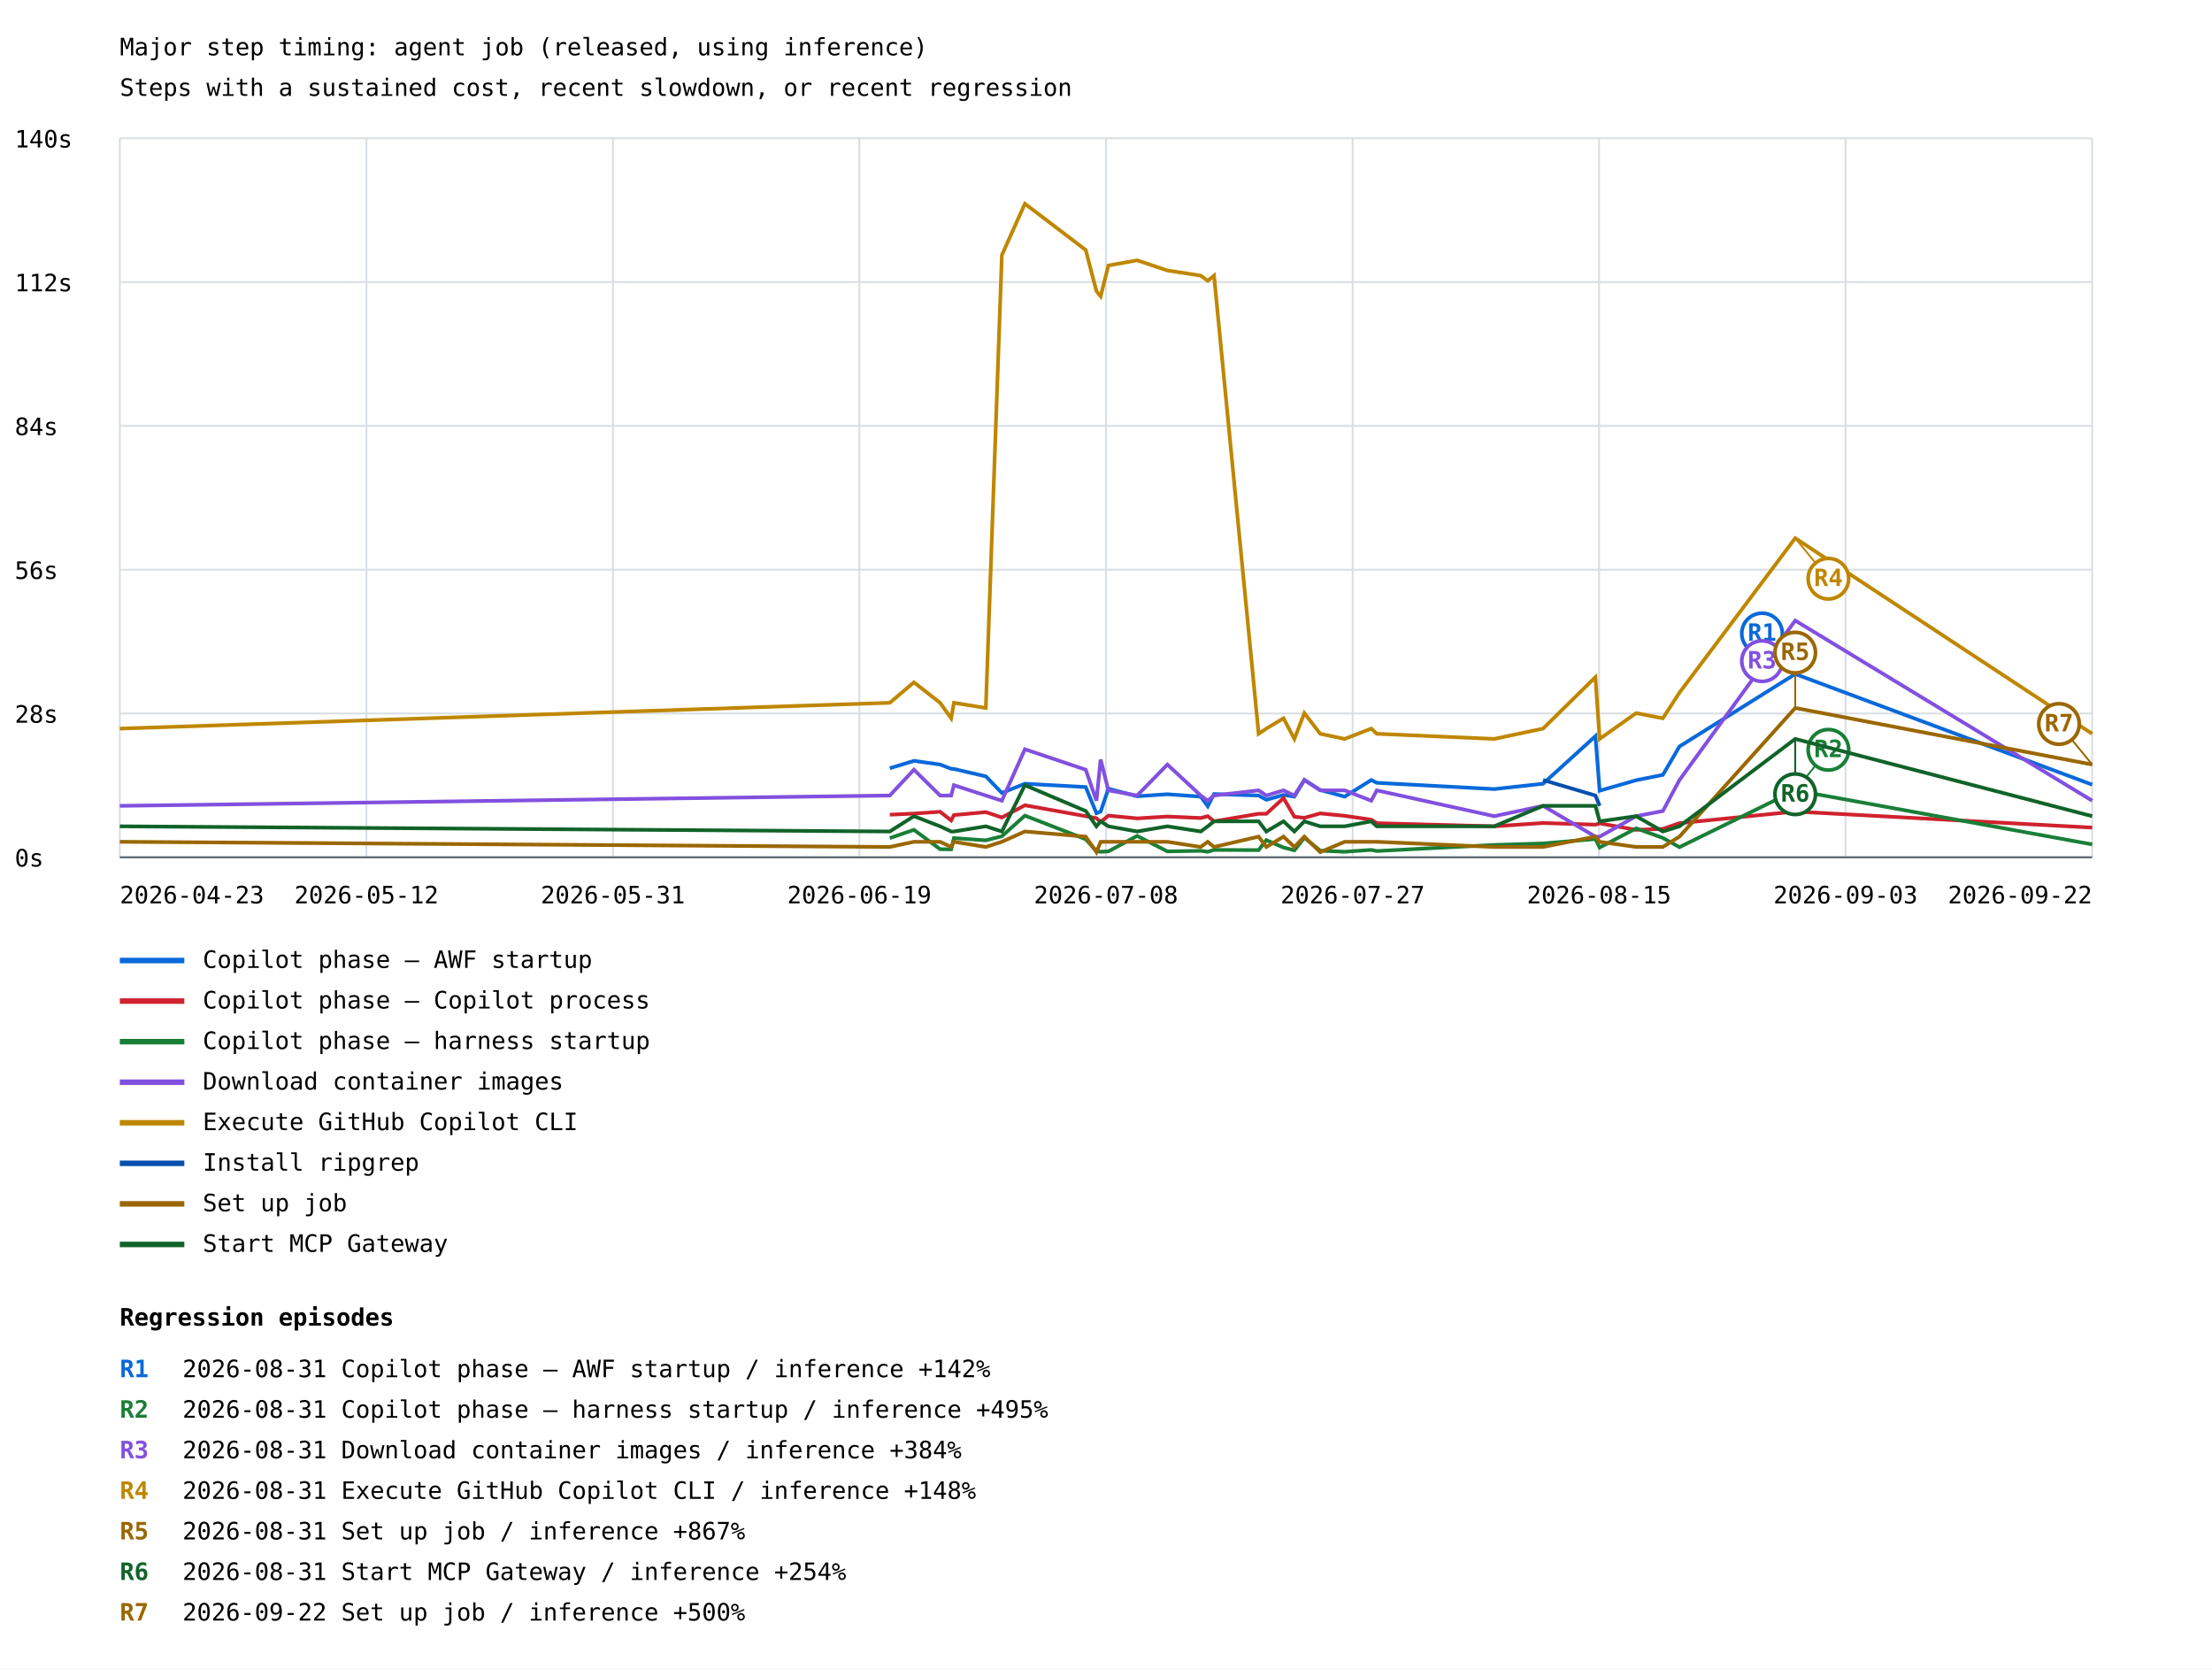
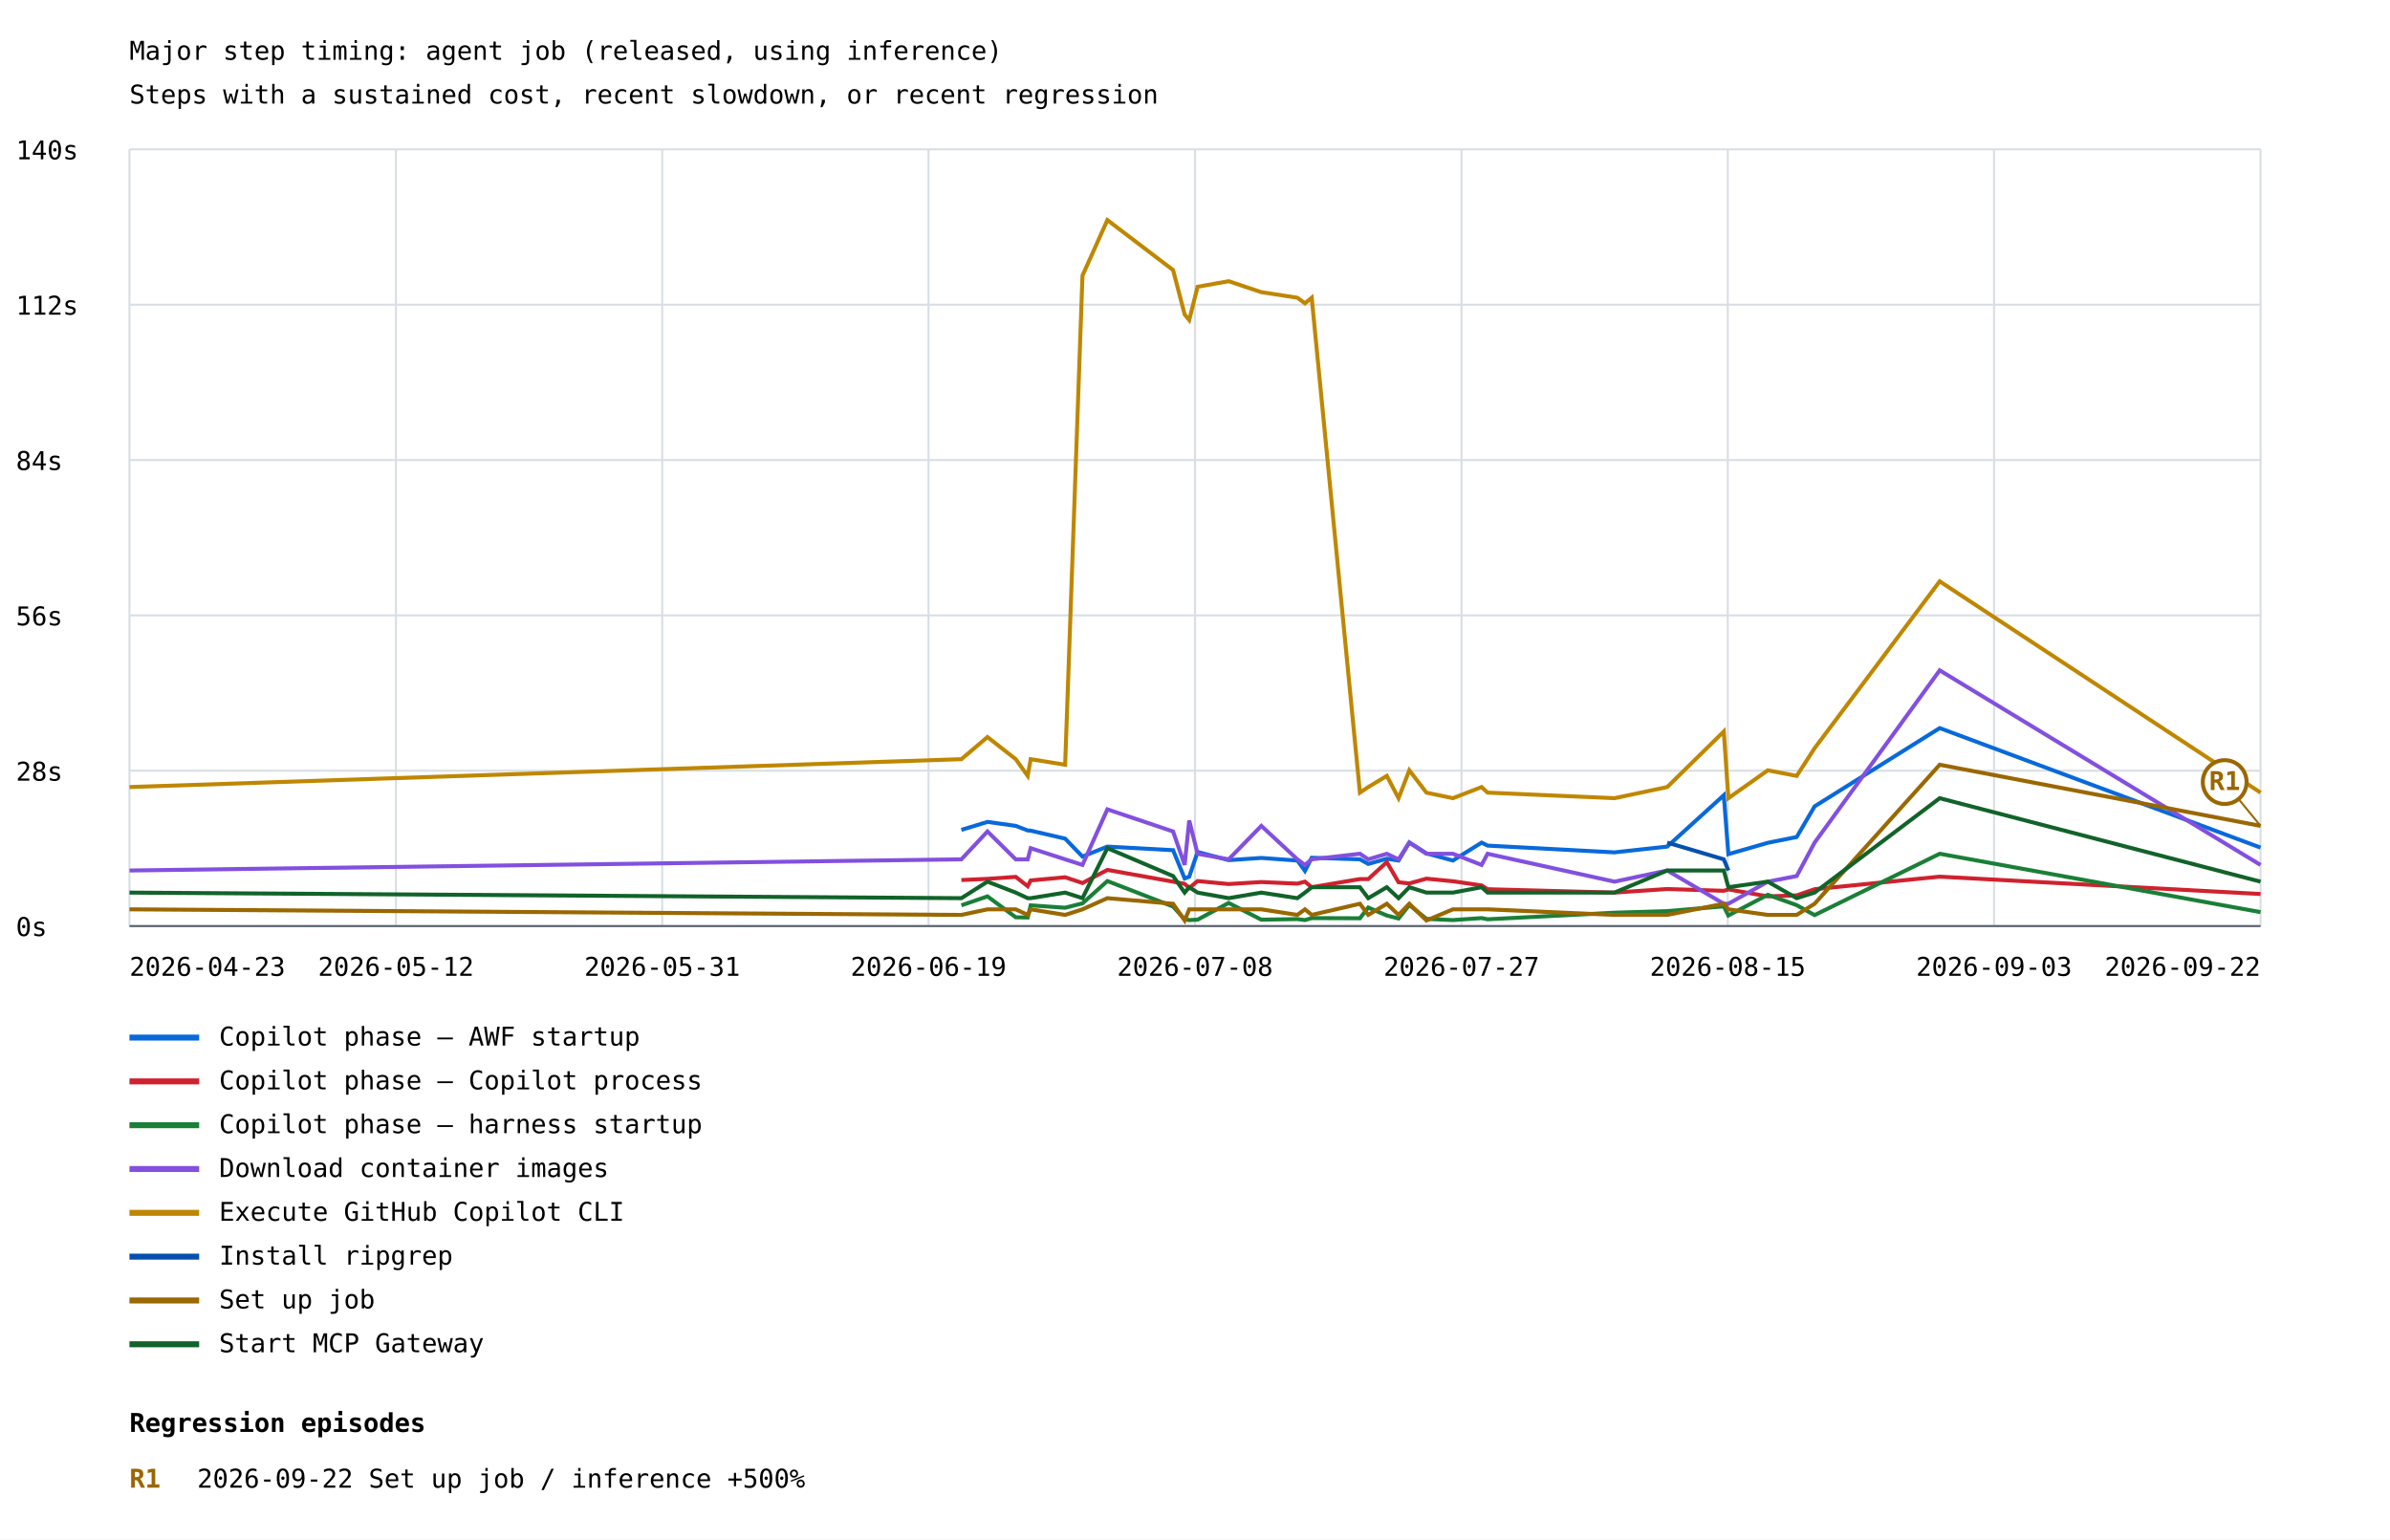
- <svg xmlns="http://www.w3.org/2000/svg" width="1200" height="905" viewBox="0 0 1200 905">
+ <svg xmlns="http://www.w3.org/2000/svg" width="1200" height="773" viewBox="0 0 1200 773">
  <rect width="100%" height="100%" fill="white" />
  <style>text{font-family:ui-monospace,monospace;font-size:13px}.axis{stroke:#57606a;stroke-width:1}.grid{stroke:#d8dee4;stroke-width:1}</style>
  <text x="65" y="30" font-size="20">Major step timing: agent job (released, using inference)</text>
  <text x="65" y="52">Steps with a sustained cost, recent slowdown, or recent regression</text>
  <line class="grid" x1="65" y1="465.0" x2="1135" y2="465.0" />
  <text x="8" y="470.0">0s</text>
  <line class="grid" x1="65" y1="387.0" x2="1135" y2="387.0" />
  <text x="8" y="392.0">28s</text>
  <line class="grid" x1="65" y1="309.0" x2="1135" y2="309.0" />
  <text x="8" y="314.0">56s</text>
  <line class="grid" x1="65" y1="231.0" x2="1135" y2="231.0" />
  <text x="8" y="236.0">84s</text>
  <line class="grid" x1="65" y1="153.0" x2="1135" y2="153.0" />
  <text x="8" y="158.0">112s</text>
  <line class="grid" x1="65" y1="75.0" x2="1135" y2="75.0" />
  <text x="8" y="80.0">140s</text>
  <line class="grid" x1="65.0" y1="75" x2="65.0" y2="465" />
  <line class="grid" x1="198.8" y1="75" x2="198.8" y2="465" />
  <line class="grid" x1="332.5" y1="75" x2="332.5" y2="465" />
  <line class="grid" x1="466.2" y1="75" x2="466.2" y2="465" />
  <line class="grid" x1="600.0" y1="75" x2="600.0" y2="465" />
  <line class="grid" x1="733.8" y1="75" x2="733.8" y2="465" />
  <line class="grid" x1="867.5" y1="75" x2="867.5" y2="465" />
  <line class="grid" x1="1001.2" y1="75" x2="1001.2" y2="465" />
  <line class="grid" x1="1135.0" y1="75" x2="1135.0" y2="465" />
  <polyline points="482.7,416.7 495.8,412.7 510.0,414.7 516.0,417.0 517.5,417.1 534.8,421.1 543.5,430.1 556.0,425.1 589.0,426.9 594.8,441.1 597.1,440.2 601.3,427.8 616.9,431.9 633.3,430.8 651.4,432.1 655.2,437.3 658.6,430.7 682.8,431.5 687.0,433.8 696.3,431.2 702.2,432.1 707.6,423.0 716.2,428.5 729.5,432.1 743.9,423.1 746.9,424.6 810.6,428.0 837.1,425.1 865.5,399.3 867.8,428.9 887.6,423.2 902.1,420.3 911.1,404.9 973.9,365.6 1135.0,425.6" fill="none" stroke="#0969da" stroke-width="2" />
-   <line x1="973.9" y1="365.6" x2="955.9" y2="343.6" stroke="#0969da" stroke-width="1" />
-   <circle cx="955.9" cy="343.6" r="11" fill="white" stroke="#0969da" stroke-width="2" />
-   <text x="955.9" y="347.6" fill="#0969da" font-size="10" font-weight="bold" text-anchor="middle">R1</text>
  <line x1="65" y1="521" x2="100" y2="521" stroke="#0969da" stroke-width="3" />
  <text x="110" y="525">Copilot phase — AWF startup</text>
  <polyline points="482.7,441.9 495.8,441.3 510.0,440.3 516.0,445.0 517.5,442.1 534.8,440.5 543.5,443.4 556.0,436.8 589.0,442.7 594.8,443.8 597.1,445.9 601.3,442.4 616.9,443.9 633.3,442.9 651.4,443.7 655.2,442.7 658.6,445.5 682.8,441.4 687.0,441.4 696.3,432.9 702.2,443.0 707.6,443.6 716.2,441.2 729.5,442.5 743.9,444.6 746.9,446.5 810.6,448.2 837.1,446.4 865.5,447.3 867.8,446.6 887.6,450.1 902.1,449.6 911.1,446.5 973.9,440.2 1135.0,448.9" fill="none" stroke="#cf222e" stroke-width="2" />
  <line x1="65" y1="543" x2="100" y2="543" stroke="#cf222e" stroke-width="3" />
  <text x="110" y="547">Copilot phase — Copilot process</text>
  <polyline points="482.7,454.6 495.8,450.1 510.0,460.6 516.0,460.7 517.5,454.6 534.8,455.8 543.5,453.6 556.0,442.4 589.0,455.2 594.8,461.6 597.1,462.0 601.3,461.8 616.9,453.4 633.3,461.8 651.4,461.5 655.2,462.0 658.6,461.0 682.8,461.1 687.0,455.7 696.3,459.7 702.2,461.2 707.6,454.4 716.2,461.4 729.5,462.0 743.9,461.0 746.9,461.6 810.6,458.3 837.1,457.5 865.5,455.1 867.8,459.7 887.6,449.3 902.1,454.5 911.1,459.5 973.9,428.7 1135.0,458.0" fill="none" stroke="#1a7f37" stroke-width="2" />
-   <line x1="973.9" y1="428.7" x2="991.9" y2="406.7" stroke="#1a7f37" stroke-width="1" />
-   <circle cx="991.9" cy="406.7" r="11" fill="white" stroke="#1a7f37" stroke-width="2" />
-   <text x="991.9" y="410.7" fill="#1a7f37" font-size="10" font-weight="bold" text-anchor="middle">R2</text>
  <line x1="65" y1="565" x2="100" y2="565" stroke="#1a7f37" stroke-width="3" />
  <text x="110" y="569">Copilot phase — harness startup</text>
  <polyline points="65.0,437.1 482.7,431.5 495.8,417.5 510.0,431.5 516.0,431.5 517.5,425.9 534.8,431.5 543.5,434.3 556.0,406.4 589.0,417.5 594.8,434.3 597.1,412.0 601.3,428.7 616.9,431.5 633.3,414.7 651.4,431.5 655.2,434.3 658.6,431.5 682.8,428.7 687.0,431.5 696.3,428.7 702.2,431.5 707.6,423.1 716.2,428.7 729.5,428.7 743.9,434.3 746.9,428.7 810.6,442.7 837.1,437.1 865.5,453.8 867.8,453.8 887.6,442.7 902.1,439.9 911.1,423.1 973.9,336.6 1135.0,434.3" fill="none" stroke="#8250df" stroke-width="2" />
-   <line x1="973.9" y1="336.6" x2="955.9" y2="358.6" stroke="#8250df" stroke-width="1" />
-   <circle cx="955.9" cy="358.6" r="11" fill="white" stroke="#8250df" stroke-width="2" />
-   <text x="955.9" y="362.6" fill="#8250df" font-size="10" font-weight="bold" text-anchor="middle">R3</text>
  <line x1="65" y1="587" x2="100" y2="587" stroke="#8250df" stroke-width="3" />
  <text x="110" y="591">Download container images</text>
  <polyline points="65.0,395.2 482.7,381.2 495.8,370.1 510.0,381.2 516.0,389.6 517.5,381.2 534.8,384.0 543.5,138.4 556.0,110.5 589.0,135.6 594.8,157.9 597.1,160.7 601.3,144.0 616.9,141.2 633.3,146.7 651.4,149.5 655.2,152.3 658.6,149.5 682.8,398.0 687.0,395.2 696.3,389.6 702.2,400.8 707.6,386.8 716.2,398.0 729.5,400.8 743.9,395.2 746.9,398.0 810.6,400.8 837.1,395.2 865.5,367.3 867.8,400.8 887.6,386.8 902.1,389.6 911.1,375.7 973.9,291.9 1135.0,398.0" fill="none" stroke="#bf8700" stroke-width="2" />
-   <line x1="973.9" y1="291.9" x2="991.9" y2="313.9" stroke="#bf8700" stroke-width="1" />
-   <circle cx="991.9" cy="313.9" r="11" fill="white" stroke="#bf8700" stroke-width="2" />
-   <text x="991.9" y="317.9" fill="#bf8700" font-size="10" font-weight="bold" text-anchor="middle">R4</text>
  <line x1="65" y1="609" x2="100" y2="609" stroke="#bf8700" stroke-width="3" />
  <text x="110" y="613">Execute GitHub Copilot CLI</text>
  <polyline points="837.1,423.1 865.5,431.5 867.8,437.1" fill="none" stroke="#0550ae" stroke-width="2" />
  <line x1="65" y1="631" x2="100" y2="631" stroke="#0550ae" stroke-width="3" />
  <text x="110" y="635">Install ripgrep</text>
  <polyline points="65.0,456.6 482.7,459.4 495.8,456.6 510.0,456.6 516.0,459.4 517.5,456.6 534.8,459.4 543.5,456.6 556.0,451.0 589.0,453.8 594.8,462.2 597.1,456.6 601.3,456.6 616.9,456.6 633.3,456.6 651.4,459.4 655.2,456.6 658.6,459.4 682.8,453.8 687.0,459.4 696.3,453.8 702.2,459.4 707.6,453.8 716.2,462.2 729.5,456.6 743.9,456.6 746.9,456.6 810.6,459.4 837.1,459.4 865.5,453.8 867.8,456.6 887.6,459.4 902.1,459.4 911.1,453.8 973.9,384.0 1135.0,414.7" fill="none" stroke="#9a6700" stroke-width="2" />
-   <line x1="973.9" y1="384.0" x2="973.9" y2="354.0" stroke="#9a6700" stroke-width="1" />
-   <circle cx="973.9" cy="354.0" r="11" fill="white" stroke="#9a6700" stroke-width="2" />
-   <text x="973.9" y="358.0" fill="#9a6700" font-size="10" font-weight="bold" text-anchor="middle">R5</text>
  <line x1="1135.0" y1="414.7" x2="1117.0" y2="392.7" stroke="#9a6700" stroke-width="1" />
  <circle cx="1117.0" cy="392.7" r="11" fill="white" stroke="#9a6700" stroke-width="2" />
-   <text x="1117.0" y="396.7" fill="#9a6700" font-size="10" font-weight="bold" text-anchor="middle">R7</text>
+   <text x="1117.0" y="396.7" fill="#9a6700" font-size="10" font-weight="bold" text-anchor="middle">R1</text>
  <line x1="65" y1="653" x2="100" y2="653" stroke="#9a6700" stroke-width="3" />
  <text x="110" y="657">Set up job</text>
  <polyline points="65.0,448.2 482.7,451.0 495.8,442.7 510.0,448.2 516.0,451.0 517.5,451.0 534.8,448.2 543.5,451.0 556.0,425.9 589.0,439.9 594.8,448.2 597.1,445.5 601.3,448.2 616.9,451.0 633.3,448.2 651.4,451.0 655.2,448.2 658.6,445.5 682.8,445.5 687.0,451.0 696.3,445.5 702.2,451.0 707.6,445.5 716.2,448.2 729.5,448.2 743.9,445.5 746.9,448.2 810.6,448.2 837.1,437.1 865.5,437.1 867.8,445.5 887.6,442.7 902.1,451.0 911.1,448.2 973.9,400.8 1135.0,442.7" fill="none" stroke="#116329" stroke-width="2" />
-   <line x1="973.9" y1="400.8" x2="973.9" y2="430.8" stroke="#116329" stroke-width="1" />
-   <circle cx="973.9" cy="430.8" r="11" fill="white" stroke="#116329" stroke-width="2" />
-   <text x="973.9" y="434.8" fill="#116329" font-size="10" font-weight="bold" text-anchor="middle">R6</text>
  <line x1="65" y1="675" x2="100" y2="675" stroke="#116329" stroke-width="3" />
  <text x="110" y="679">Start MCP Gateway</text>
  <text x="65.0" y="490" text-anchor="start">2026-04-23</text>
  <text x="198.8" y="490" text-anchor="middle">2026-05-12</text>
  <text x="332.5" y="490" text-anchor="middle">2026-05-31</text>
  <text x="466.2" y="490" text-anchor="middle">2026-06-19</text>
  <text x="600.0" y="490" text-anchor="middle">2026-07-08</text>
  <text x="733.8" y="490" text-anchor="middle">2026-07-27</text>
  <text x="867.5" y="490" text-anchor="middle">2026-08-15</text>
  <text x="1001.2" y="490" text-anchor="middle">2026-09-03</text>
  <text x="1135.0" y="490" text-anchor="end">2026-09-22</text>
  <line class="axis" x1="65" y1="465" x2="1135" y2="465" />
  <text x="65" y="719" font-size="16" font-weight="bold">Regression episodes</text>
-   <text x="65" y="747" fill="#0969da" font-weight="bold">R1</text>
-   <text x="99" y="747">2026-08-31  Copilot phase — AWF startup / inference  +142%</text>
-   <text x="65" y="769" fill="#1a7f37" font-weight="bold">R2</text>
-   <text x="99" y="769">2026-08-31  Copilot phase — harness startup / inference  +495%</text>
-   <text x="65" y="791" fill="#8250df" font-weight="bold">R3</text>
-   <text x="99" y="791">2026-08-31  Download container images / inference  +384%</text>
-   <text x="65" y="813" fill="#bf8700" font-weight="bold">R4</text>
-   <text x="99" y="813">2026-08-31  Execute GitHub Copilot CLI / inference  +148%</text>
-   <text x="65" y="835" fill="#9a6700" font-weight="bold">R5</text>
-   <text x="99" y="835">2026-08-31  Set up job / inference  +867%</text>
-   <text x="65" y="857" fill="#116329" font-weight="bold">R6</text>
-   <text x="99" y="857">2026-08-31  Start MCP Gateway / inference  +254%</text>
-   <text x="65" y="879" fill="#9a6700" font-weight="bold">R7</text>
-   <text x="99" y="879">2026-09-22  Set up job / inference  +500%</text>
+   <text x="65" y="747" fill="#9a6700" font-weight="bold">R1</text>
+   <text x="99" y="747">2026-09-22  Set up job / inference  +500%</text>
</svg>
